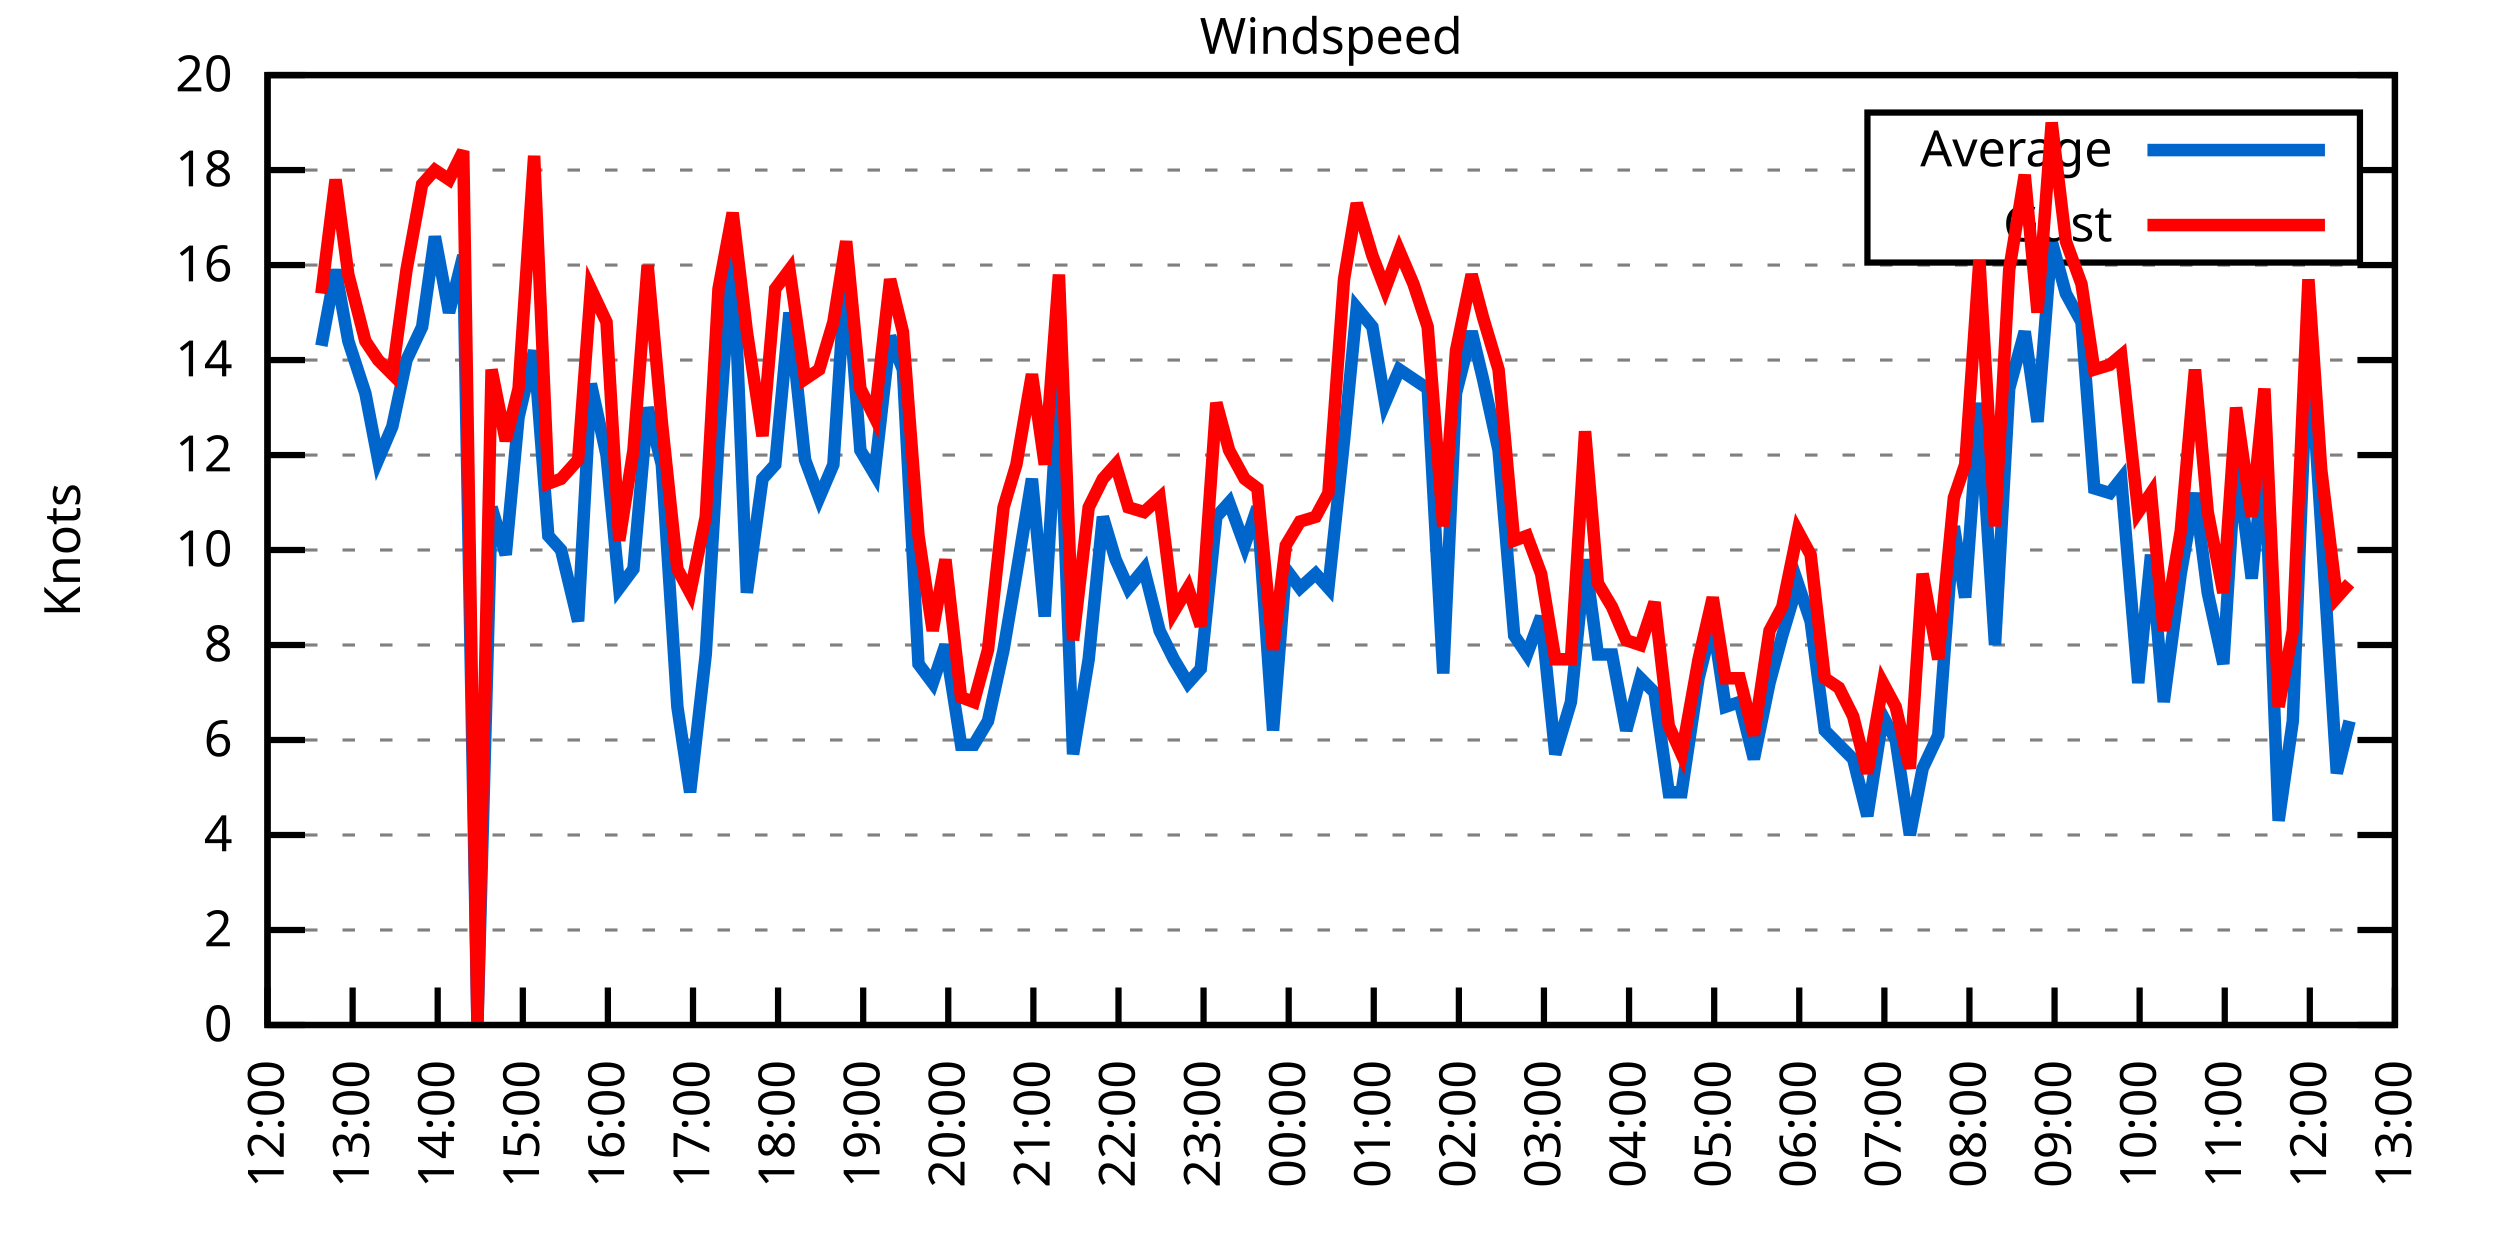
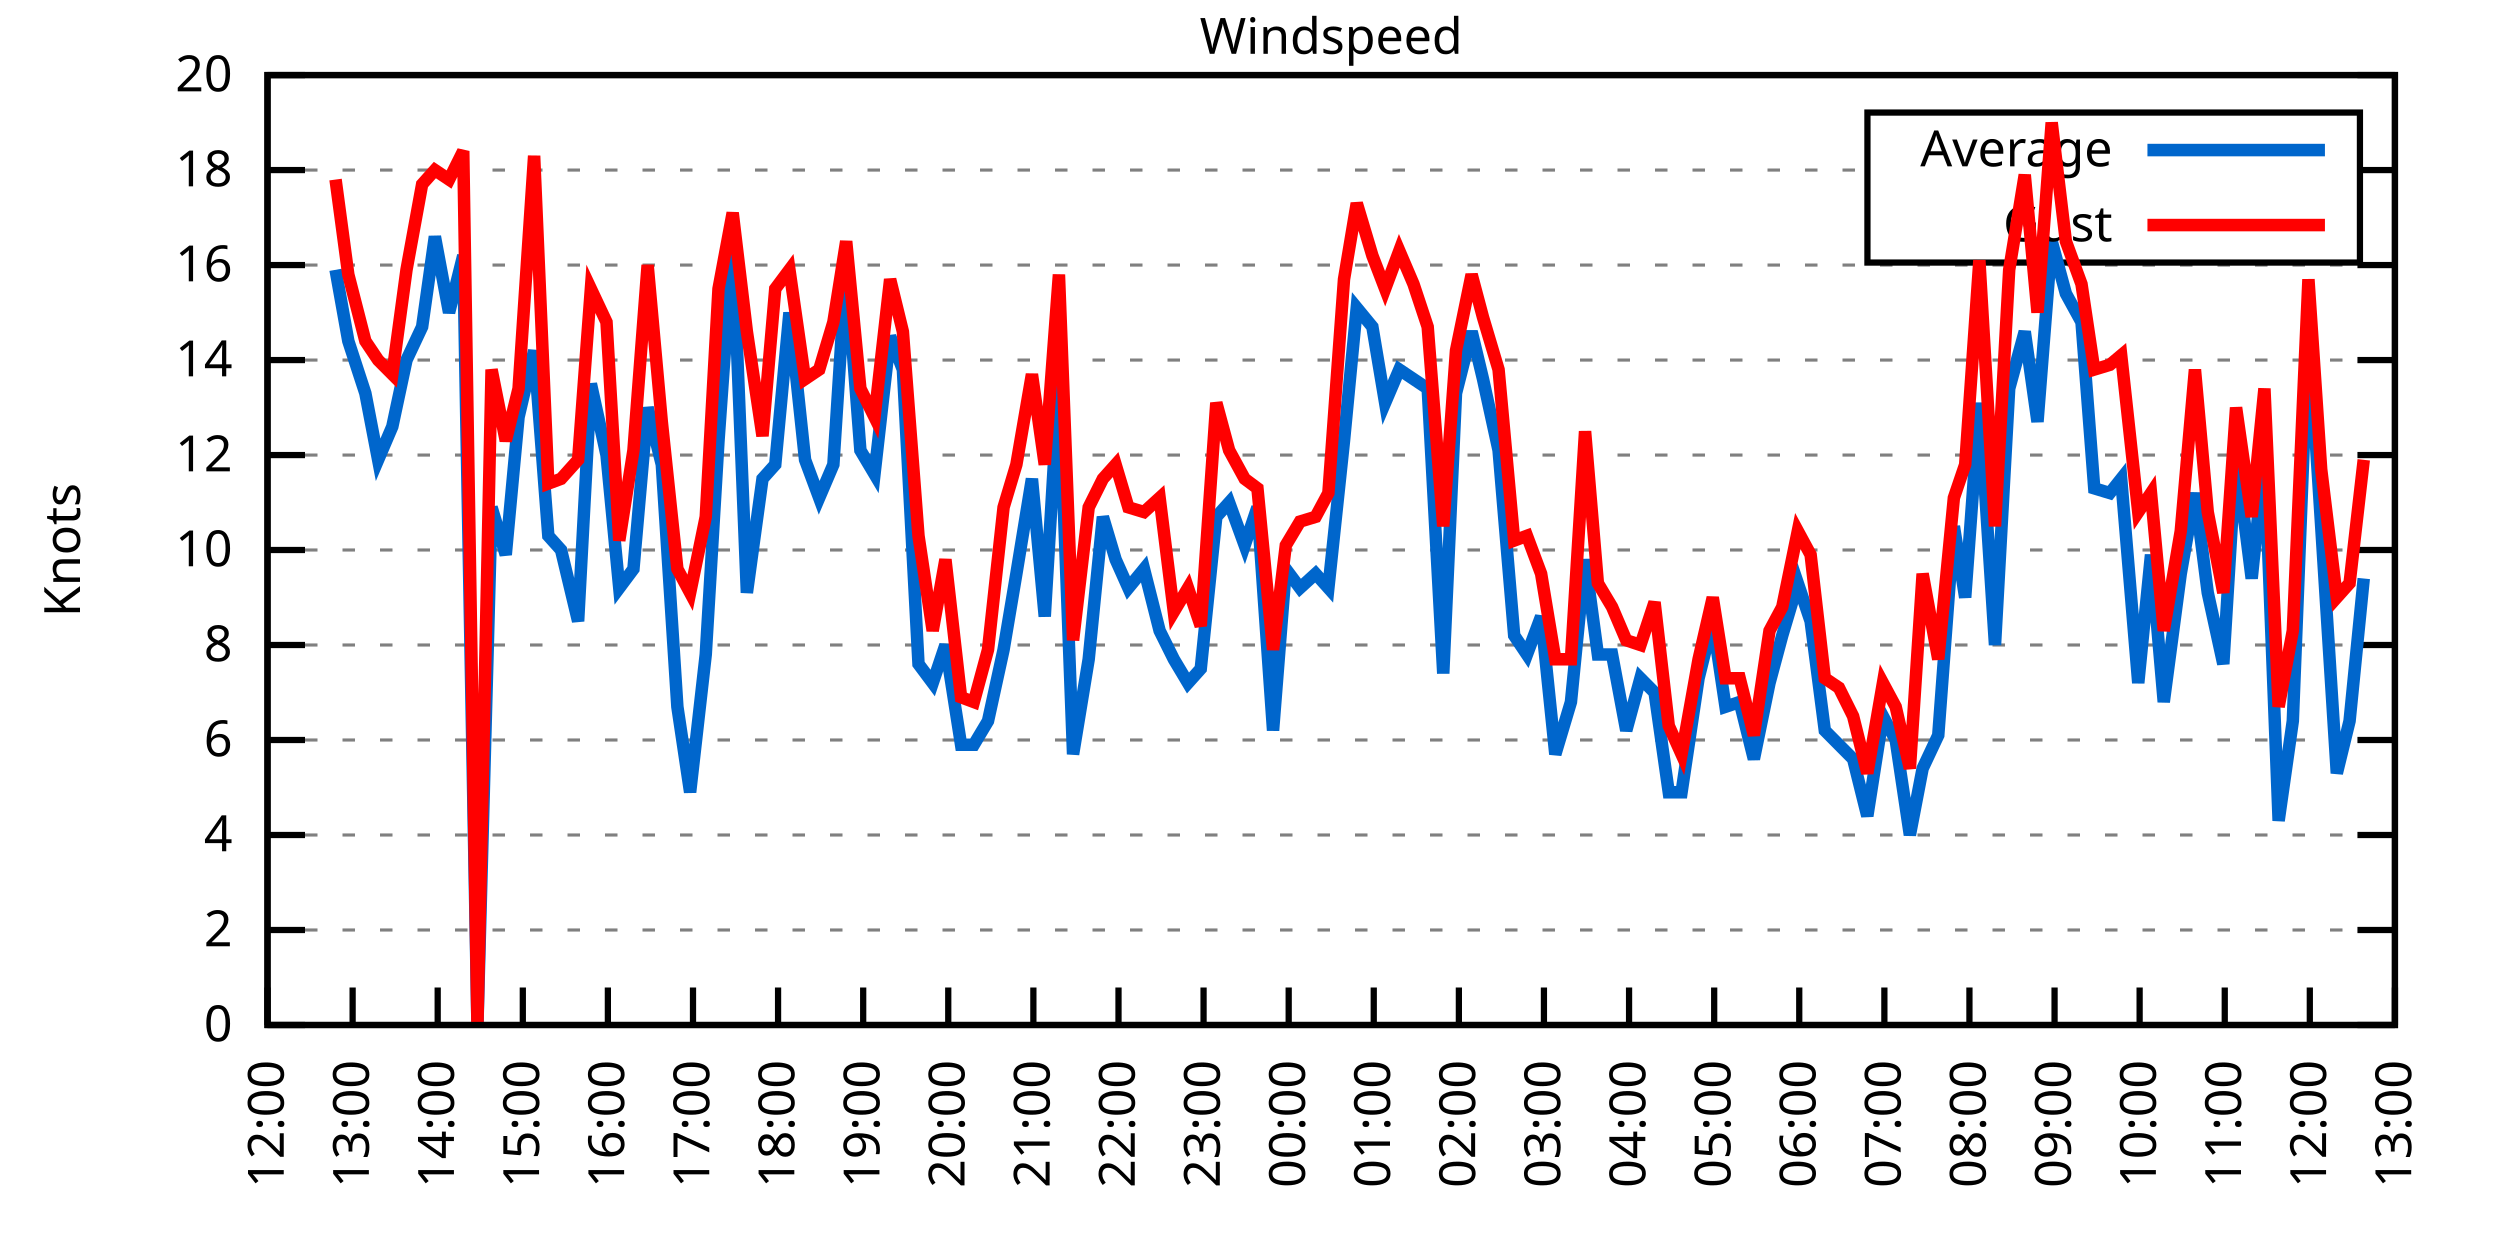
<svg xmlns="http://www.w3.org/2000/svg" xmlns:xlink="http://www.w3.org/1999/xlink" width="400" height="200" viewBox="0 0 400 200">
  <g id="gnuplot_canvas">
    <rect x="0" y="0" width="400" height="200" fill="none" />
    <defs>
      <circle id="gpDot" r="0.5" stroke-width="0.5" stroke="currentColor" />
      <path id="gpPt0" stroke-width="0.333" stroke="currentColor" d="M-1,0 h2 M0,-1 v2" />
      <path id="gpPt1" stroke-width="0.333" stroke="currentColor" d="M-1,-1 L1,1 M1,-1 L-1,1" />
      <path id="gpPt2" stroke-width="0.333" stroke="currentColor" d="M-1,0 L1,0 M0,-1 L0,1 M-1,-1 L1,1 M-1,1 L1,-1" />
      <rect id="gpPt3" stroke-width="0.333" stroke="currentColor" x="-1" y="-1" width="2" height="2" />
      <rect id="gpPt4" stroke-width="0.333" stroke="currentColor" fill="currentColor" x="-1" y="-1" width="2" height="2" />
      <circle id="gpPt5" stroke-width="0.333" stroke="currentColor" cx="0" cy="0" r="1" />
      <use xlink:href="#gpPt5" id="gpPt6" fill="currentColor" stroke="none" />
      <path id="gpPt7" stroke-width="0.333" stroke="currentColor" d="M0,-1.33 L-1.33,0.67 L1.33,0.67 z" />
      <use xlink:href="#gpPt7" id="gpPt8" fill="currentColor" stroke="none" />
      <use xlink:href="#gpPt7" id="gpPt9" stroke="currentColor" transform="rotate(180)" />
      <use xlink:href="#gpPt9" id="gpPt10" fill="currentColor" stroke="none" />
      <use xlink:href="#gpPt3" id="gpPt11" stroke="currentColor" transform="rotate(45)" />
      <use xlink:href="#gpPt11" id="gpPt12" fill="currentColor" stroke="none" />
      <path id="gpPt13" stroke-width="0.333" stroke="currentColor" d="M0,1.330 L1.265,0.411 L0.782,-1.067 L-0.782,-1.076 L-1.265,0.411 z" />
      <use xlink:href="#gpPt13" id="gpPt14" fill="currentColor" stroke="none" />
      <filter id="textbox" filterUnits="objectBoundingBox" x="0" y="0" height="1" width="1">
        <feFlood flood-color="white" flood-opacity="1" result="bgnd" />
        <feComposite in="SourceGraphic" in2="bgnd" operator="atop" />
      </filter>
      <filter id="greybox" filterUnits="objectBoundingBox" x="0" y="0" height="1" width="1">
        <feFlood flood-color="lightgrey" flood-opacity="1" result="grey" />
        <feComposite in="SourceGraphic" in2="grey" operator="atop" />
      </filter>
    </defs>
    <g fill="none" color="white" stroke="currentColor" stroke-width="1.00" stroke-linecap="butt" stroke-linejoin="miter">
</g>
    <g fill="none" color="black" stroke="currentColor" stroke-width="1.00" stroke-linecap="butt" stroke-linejoin="miter">
      <g stroke="none" shape-rendering="crispEdges">
        <polygon fill="rgb(255, 255, 255)" points="42.80,164.00 383.18,164.00 383.18,12.02 42.80,12.02 " />
      </g>
    </g>
    <g fill="none" color="black" stroke="currentColor" stroke-width="1.00" stroke-linecap="butt" stroke-linejoin="miter">
</g>
    <g fill="none" color="black" stroke="black" stroke-width="0.50" stroke-linecap="butt" stroke-linejoin="miter">
</g>
    <g fill="none" color="gray" stroke="currentColor" stroke-width="0.50" stroke-linecap="butt" stroke-linejoin="miter">
      <path stroke="gray" stroke-dasharray="2,4" class="gridline" d="M42.80,164.00 L383.19,164.00  " />
    </g>
    <g fill="none" color="gray" stroke="gray" stroke-width="1.00" stroke-linecap="butt" stroke-linejoin="miter">
</g>
    <g fill="none" color="black" stroke="currentColor" stroke-width="1.00" stroke-linecap="butt" stroke-linejoin="miter">
      <path stroke="black" d="M42.80,164.00 L48.80,164.00 M383.19,164.00 L377.19,164.00  " />
      <g transform="translate(37.20,166.60)" stroke="none" fill="black" font-family="Sans" font-size="8.00" text-anchor="end">
        <text>
          <tspan font-family="Sans"> 0</tspan>
        </text>
      </g>
    </g>
    <g fill="none" color="black" stroke="currentColor" stroke-width="1.00" stroke-linecap="butt" stroke-linejoin="miter">
</g>
    <g fill="none" color="black" stroke="black" stroke-width="0.50" stroke-linecap="butt" stroke-linejoin="miter">
</g>
    <g fill="none" color="gray" stroke="currentColor" stroke-width="0.50" stroke-linecap="butt" stroke-linejoin="miter">
      <path stroke="gray" stroke-dasharray="2,4" class="gridline" d="M42.80,148.80 L383.19,148.80  " />
    </g>
    <g fill="none" color="gray" stroke="gray" stroke-width="1.00" stroke-linecap="butt" stroke-linejoin="miter">
</g>
    <g fill="none" color="black" stroke="currentColor" stroke-width="1.00" stroke-linecap="butt" stroke-linejoin="miter">
      <path stroke="black" d="M42.80,148.80 L48.80,148.80 M383.19,148.80 L377.19,148.80  " />
      <g transform="translate(37.20,151.40)" stroke="none" fill="black" font-family="Sans" font-size="8.00" text-anchor="end">
        <text>
          <tspan font-family="Sans"> 2</tspan>
        </text>
      </g>
    </g>
    <g fill="none" color="black" stroke="currentColor" stroke-width="1.00" stroke-linecap="butt" stroke-linejoin="miter">
</g>
    <g fill="none" color="black" stroke="black" stroke-width="0.50" stroke-linecap="butt" stroke-linejoin="miter">
</g>
    <g fill="none" color="gray" stroke="currentColor" stroke-width="0.50" stroke-linecap="butt" stroke-linejoin="miter">
      <path stroke="gray" stroke-dasharray="2,4" class="gridline" d="M42.80,133.60 L383.19,133.60  " />
    </g>
    <g fill="none" color="gray" stroke="gray" stroke-width="1.00" stroke-linecap="butt" stroke-linejoin="miter">
</g>
    <g fill="none" color="black" stroke="currentColor" stroke-width="1.00" stroke-linecap="butt" stroke-linejoin="miter">
      <path stroke="black" d="M42.80,133.60 L48.80,133.60 M383.19,133.60 L377.19,133.60  " />
      <g transform="translate(37.20,136.20)" stroke="none" fill="black" font-family="Sans" font-size="8.00" text-anchor="end">
        <text>
          <tspan font-family="Sans"> 4</tspan>
        </text>
      </g>
    </g>
    <g fill="none" color="black" stroke="currentColor" stroke-width="1.00" stroke-linecap="butt" stroke-linejoin="miter">
</g>
    <g fill="none" color="black" stroke="black" stroke-width="0.50" stroke-linecap="butt" stroke-linejoin="miter">
</g>
    <g fill="none" color="gray" stroke="currentColor" stroke-width="0.50" stroke-linecap="butt" stroke-linejoin="miter">
      <path stroke="gray" stroke-dasharray="2,4" class="gridline" d="M42.80,118.40 L383.19,118.40  " />
    </g>
    <g fill="none" color="gray" stroke="gray" stroke-width="1.00" stroke-linecap="butt" stroke-linejoin="miter">
</g>
    <g fill="none" color="black" stroke="currentColor" stroke-width="1.00" stroke-linecap="butt" stroke-linejoin="miter">
      <path stroke="black" d="M42.80,118.40 L48.80,118.40 M383.19,118.40 L377.19,118.40  " />
      <g transform="translate(37.20,121.00)" stroke="none" fill="black" font-family="Sans" font-size="8.00" text-anchor="end">
        <text>
          <tspan font-family="Sans"> 6</tspan>
        </text>
      </g>
    </g>
    <g fill="none" color="black" stroke="currentColor" stroke-width="1.00" stroke-linecap="butt" stroke-linejoin="miter">
</g>
    <g fill="none" color="black" stroke="black" stroke-width="0.50" stroke-linecap="butt" stroke-linejoin="miter">
</g>
    <g fill="none" color="gray" stroke="currentColor" stroke-width="0.50" stroke-linecap="butt" stroke-linejoin="miter">
      <path stroke="gray" stroke-dasharray="2,4" class="gridline" d="M42.80,103.20 L383.19,103.20  " />
    </g>
    <g fill="none" color="gray" stroke="gray" stroke-width="1.00" stroke-linecap="butt" stroke-linejoin="miter">
</g>
    <g fill="none" color="black" stroke="currentColor" stroke-width="1.00" stroke-linecap="butt" stroke-linejoin="miter">
      <path stroke="black" d="M42.80,103.20 L48.80,103.20 M383.19,103.20 L377.19,103.20  " />
      <g transform="translate(37.20,105.80)" stroke="none" fill="black" font-family="Sans" font-size="8.00" text-anchor="end">
        <text>
          <tspan font-family="Sans"> 8</tspan>
        </text>
      </g>
    </g>
    <g fill="none" color="black" stroke="currentColor" stroke-width="1.00" stroke-linecap="butt" stroke-linejoin="miter">
</g>
    <g fill="none" color="black" stroke="black" stroke-width="0.50" stroke-linecap="butt" stroke-linejoin="miter">
</g>
    <g fill="none" color="gray" stroke="currentColor" stroke-width="0.50" stroke-linecap="butt" stroke-linejoin="miter">
      <path stroke="gray" stroke-dasharray="2,4" class="gridline" d="M42.80,88.00 L383.19,88.00  " />
    </g>
    <g fill="none" color="gray" stroke="gray" stroke-width="1.00" stroke-linecap="butt" stroke-linejoin="miter">
</g>
    <g fill="none" color="black" stroke="currentColor" stroke-width="1.00" stroke-linecap="butt" stroke-linejoin="miter">
      <path stroke="black" d="M42.80,88.00 L48.80,88.00 M383.19,88.00 L377.19,88.00  " />
      <g transform="translate(37.20,90.60)" stroke="none" fill="black" font-family="Sans" font-size="8.00" text-anchor="end">
        <text>
          <tspan font-family="Sans"> 10</tspan>
        </text>
      </g>
    </g>
    <g fill="none" color="black" stroke="currentColor" stroke-width="1.00" stroke-linecap="butt" stroke-linejoin="miter">
</g>
    <g fill="none" color="black" stroke="black" stroke-width="0.50" stroke-linecap="butt" stroke-linejoin="miter">
</g>
    <g fill="none" color="gray" stroke="currentColor" stroke-width="0.50" stroke-linecap="butt" stroke-linejoin="miter">
      <path stroke="gray" stroke-dasharray="2,4" class="gridline" d="M42.80,72.81 L383.19,72.81  " />
    </g>
    <g fill="none" color="gray" stroke="gray" stroke-width="1.00" stroke-linecap="butt" stroke-linejoin="miter">
</g>
    <g fill="none" color="black" stroke="currentColor" stroke-width="1.00" stroke-linecap="butt" stroke-linejoin="miter">
      <path stroke="black" d="M42.80,72.81 L48.80,72.81 M383.19,72.81 L377.19,72.81  " />
      <g transform="translate(37.20,75.41)" stroke="none" fill="black" font-family="Sans" font-size="8.00" text-anchor="end">
        <text>
          <tspan font-family="Sans"> 12</tspan>
        </text>
      </g>
    </g>
    <g fill="none" color="black" stroke="currentColor" stroke-width="1.00" stroke-linecap="butt" stroke-linejoin="miter">
</g>
    <g fill="none" color="black" stroke="black" stroke-width="0.50" stroke-linecap="butt" stroke-linejoin="miter">
</g>
    <g fill="none" color="gray" stroke="currentColor" stroke-width="0.50" stroke-linecap="butt" stroke-linejoin="miter">
      <path stroke="gray" stroke-dasharray="2,4" class="gridline" d="M42.80,57.61 L383.19,57.61  " />
    </g>
    <g fill="none" color="gray" stroke="gray" stroke-width="1.00" stroke-linecap="butt" stroke-linejoin="miter">
</g>
    <g fill="none" color="black" stroke="currentColor" stroke-width="1.00" stroke-linecap="butt" stroke-linejoin="miter">
      <path stroke="black" d="M42.80,57.61 L48.80,57.61 M383.19,57.61 L377.19,57.61  " />
      <g transform="translate(37.20,60.21)" stroke="none" fill="black" font-family="Sans" font-size="8.00" text-anchor="end">
        <text>
          <tspan font-family="Sans"> 14</tspan>
        </text>
      </g>
    </g>
    <g fill="none" color="black" stroke="currentColor" stroke-width="1.00" stroke-linecap="butt" stroke-linejoin="miter">
</g>
    <g fill="none" color="black" stroke="black" stroke-width="0.50" stroke-linecap="butt" stroke-linejoin="miter">
</g>
    <g fill="none" color="gray" stroke="currentColor" stroke-width="0.50" stroke-linecap="butt" stroke-linejoin="miter">
      <path stroke="gray" stroke-dasharray="2,4" class="gridline" d="M42.80,42.41 L383.19,42.41  " />
    </g>
    <g fill="none" color="gray" stroke="gray" stroke-width="1.00" stroke-linecap="butt" stroke-linejoin="miter">
</g>
    <g fill="none" color="black" stroke="currentColor" stroke-width="1.00" stroke-linecap="butt" stroke-linejoin="miter">
      <path stroke="black" d="M42.80,42.41 L48.80,42.41 M383.19,42.41 L377.19,42.41  " />
      <g transform="translate(37.20,45.01)" stroke="none" fill="black" font-family="Sans" font-size="8.00" text-anchor="end">
        <text>
          <tspan font-family="Sans"> 16</tspan>
        </text>
      </g>
    </g>
    <g fill="none" color="black" stroke="currentColor" stroke-width="1.00" stroke-linecap="butt" stroke-linejoin="miter">
</g>
    <g fill="none" color="black" stroke="black" stroke-width="0.50" stroke-linecap="butt" stroke-linejoin="miter">
</g>
    <g fill="none" color="gray" stroke="currentColor" stroke-width="0.50" stroke-linecap="butt" stroke-linejoin="miter">
      <path stroke="gray" stroke-dasharray="2,4" class="gridline" d="M42.80,27.21 L298.79,27.21 M377.59,27.21 L383.19,27.21  " />
    </g>
    <g fill="none" color="gray" stroke="gray" stroke-width="1.00" stroke-linecap="butt" stroke-linejoin="miter">
</g>
    <g fill="none" color="black" stroke="currentColor" stroke-width="1.00" stroke-linecap="butt" stroke-linejoin="miter">
      <path stroke="black" d="M42.80,27.21 L48.80,27.21 M383.19,27.21 L377.19,27.21  " />
      <g transform="translate(37.20,29.81)" stroke="none" fill="black" font-family="Sans" font-size="8.00" text-anchor="end">
        <text>
          <tspan font-family="Sans"> 18</tspan>
        </text>
      </g>
    </g>
    <g fill="none" color="black" stroke="currentColor" stroke-width="1.00" stroke-linecap="butt" stroke-linejoin="miter">
</g>
    <g fill="none" color="black" stroke="black" stroke-width="0.50" stroke-linecap="butt" stroke-linejoin="miter">
</g>
    <g fill="none" color="gray" stroke="currentColor" stroke-width="0.50" stroke-linecap="butt" stroke-linejoin="miter">
      <path stroke="gray" stroke-dasharray="2,4" class="gridline" d="M42.80,12.01 L383.19,12.01  " />
    </g>
    <g fill="none" color="gray" stroke="gray" stroke-width="1.00" stroke-linecap="butt" stroke-linejoin="miter">
</g>
    <g fill="none" color="black" stroke="currentColor" stroke-width="1.00" stroke-linecap="butt" stroke-linejoin="miter">
      <path stroke="black" d="M42.80,12.01 L48.80,12.01 M383.19,12.01 L377.19,12.01  " />
      <g transform="translate(37.20,14.61)" stroke="none" fill="black" font-family="Sans" font-size="8.00" text-anchor="end">
        <text>
          <tspan font-family="Sans"> 20</tspan>
        </text>
      </g>
    </g>
    <g fill="none" color="black" stroke="currentColor" stroke-width="1.00" stroke-linecap="butt" stroke-linejoin="miter">
      <path stroke="black" d="M42.80,164.00 L42.80,158.00  " />
      <g transform="translate(45.40,169.60) rotate(270.00)" stroke="none" fill="black" font-family="Sans" font-size="8.00" text-anchor="end">
        <text>
          <tspan font-family="Sans">12:00</tspan>
        </text>
      </g>
    </g>
    <g fill="none" color="black" stroke="currentColor" stroke-width="1.00" stroke-linecap="butt" stroke-linejoin="miter">
      <path stroke="black" d="M56.42,164.00 L56.42,158.00  " />
      <g transform="translate(59.02,169.60) rotate(270.00)" stroke="none" fill="black" font-family="Sans" font-size="8.00" text-anchor="end">
        <text>
          <tspan font-family="Sans">13:00</tspan>
        </text>
      </g>
    </g>
    <g fill="none" color="black" stroke="currentColor" stroke-width="1.00" stroke-linecap="butt" stroke-linejoin="miter">
      <path stroke="black" d="M70.03,164.00 L70.03,158.00  " />
      <g transform="translate(72.63,169.60) rotate(270.00)" stroke="none" fill="black" font-family="Sans" font-size="8.00" text-anchor="end">
        <text>
          <tspan font-family="Sans">14:00</tspan>
        </text>
      </g>
    </g>
    <g fill="none" color="black" stroke="currentColor" stroke-width="1.00" stroke-linecap="butt" stroke-linejoin="miter">
      <path stroke="black" d="M83.65,164.00 L83.65,158.00  " />
      <g transform="translate(86.25,169.60) rotate(270.00)" stroke="none" fill="black" font-family="Sans" font-size="8.00" text-anchor="end">
        <text>
          <tspan font-family="Sans">15:00</tspan>
        </text>
      </g>
    </g>
    <g fill="none" color="black" stroke="currentColor" stroke-width="1.00" stroke-linecap="butt" stroke-linejoin="miter">
      <path stroke="black" d="M97.26,164.00 L97.26,158.00  " />
      <g transform="translate(99.86,169.60) rotate(270.00)" stroke="none" fill="black" font-family="Sans" font-size="8.00" text-anchor="end">
        <text>
          <tspan font-family="Sans">16:00</tspan>
        </text>
      </g>
    </g>
    <g fill="none" color="black" stroke="currentColor" stroke-width="1.00" stroke-linecap="butt" stroke-linejoin="miter">
      <path stroke="black" d="M110.88,164.00 L110.88,158.00  " />
      <g transform="translate(113.48,169.60) rotate(270.00)" stroke="none" fill="black" font-family="Sans" font-size="8.00" text-anchor="end">
        <text>
          <tspan font-family="Sans">17:00</tspan>
        </text>
      </g>
    </g>
    <g fill="none" color="black" stroke="currentColor" stroke-width="1.00" stroke-linecap="butt" stroke-linejoin="miter">
      <path stroke="black" d="M124.49,164.00 L124.49,158.00  " />
      <g transform="translate(127.09,169.60) rotate(270.00)" stroke="none" fill="black" font-family="Sans" font-size="8.00" text-anchor="end">
        <text>
          <tspan font-family="Sans">18:00</tspan>
        </text>
      </g>
    </g>
    <g fill="none" color="black" stroke="currentColor" stroke-width="1.00" stroke-linecap="butt" stroke-linejoin="miter">
      <path stroke="black" d="M138.11,164.00 L138.11,158.00  " />
      <g transform="translate(140.71,169.60) rotate(270.00)" stroke="none" fill="black" font-family="Sans" font-size="8.00" text-anchor="end">
        <text>
          <tspan font-family="Sans">19:00</tspan>
        </text>
      </g>
    </g>
    <g fill="none" color="black" stroke="currentColor" stroke-width="1.00" stroke-linecap="butt" stroke-linejoin="miter">
      <path stroke="black" d="M151.72,164.00 L151.72,158.00  " />
      <g transform="translate(154.32,169.60) rotate(270.00)" stroke="none" fill="black" font-family="Sans" font-size="8.00" text-anchor="end">
        <text>
          <tspan font-family="Sans">20:00</tspan>
        </text>
      </g>
    </g>
    <g fill="none" color="black" stroke="currentColor" stroke-width="1.00" stroke-linecap="butt" stroke-linejoin="miter">
      <path stroke="black" d="M165.34,164.00 L165.34,158.00  " />
      <g transform="translate(167.94,169.60) rotate(270.00)" stroke="none" fill="black" font-family="Sans" font-size="8.00" text-anchor="end">
        <text>
          <tspan font-family="Sans">21:00</tspan>
        </text>
      </g>
    </g>
    <g fill="none" color="black" stroke="currentColor" stroke-width="1.00" stroke-linecap="butt" stroke-linejoin="miter">
      <path stroke="black" d="M178.96,164.00 L178.96,158.00  " />
      <g transform="translate(181.56,169.60) rotate(270.00)" stroke="none" fill="black" font-family="Sans" font-size="8.00" text-anchor="end">
        <text>
          <tspan font-family="Sans">22:00</tspan>
        </text>
      </g>
    </g>
    <g fill="none" color="black" stroke="currentColor" stroke-width="1.00" stroke-linecap="butt" stroke-linejoin="miter">
      <path stroke="black" d="M192.57,164.00 L192.57,158.00  " />
      <g transform="translate(195.17,169.60) rotate(270.00)" stroke="none" fill="black" font-family="Sans" font-size="8.00" text-anchor="end">
        <text>
          <tspan font-family="Sans">23:00</tspan>
        </text>
      </g>
    </g>
    <g fill="none" color="black" stroke="currentColor" stroke-width="1.00" stroke-linecap="butt" stroke-linejoin="miter">
      <path stroke="black" d="M206.19,164.00 L206.19,158.00  " />
      <g transform="translate(208.79,169.60) rotate(270.00)" stroke="none" fill="black" font-family="Sans" font-size="8.00" text-anchor="end">
        <text>
          <tspan font-family="Sans">00:00</tspan>
        </text>
      </g>
    </g>
    <g fill="none" color="black" stroke="currentColor" stroke-width="1.00" stroke-linecap="butt" stroke-linejoin="miter">
      <path stroke="black" d="M219.80,164.00 L219.80,158.00  " />
      <g transform="translate(222.40,169.60) rotate(270.00)" stroke="none" fill="black" font-family="Sans" font-size="8.00" text-anchor="end">
        <text>
          <tspan font-family="Sans">01:00</tspan>
        </text>
      </g>
    </g>
    <g fill="none" color="black" stroke="currentColor" stroke-width="1.00" stroke-linecap="butt" stroke-linejoin="miter">
      <path stroke="black" d="M233.42,164.00 L233.42,158.00  " />
      <g transform="translate(236.02,169.60) rotate(270.00)" stroke="none" fill="black" font-family="Sans" font-size="8.00" text-anchor="end">
        <text>
          <tspan font-family="Sans">02:00</tspan>
        </text>
      </g>
    </g>
    <g fill="none" color="black" stroke="currentColor" stroke-width="1.00" stroke-linecap="butt" stroke-linejoin="miter">
      <path stroke="black" d="M247.03,164.00 L247.03,158.00  " />
      <g transform="translate(249.63,169.60) rotate(270.00)" stroke="none" fill="black" font-family="Sans" font-size="8.00" text-anchor="end">
        <text>
          <tspan font-family="Sans">03:00</tspan>
        </text>
      </g>
    </g>
    <g fill="none" color="black" stroke="currentColor" stroke-width="1.00" stroke-linecap="butt" stroke-linejoin="miter">
      <path stroke="black" d="M260.65,164.00 L260.65,158.00  " />
      <g transform="translate(263.25,169.60) rotate(270.00)" stroke="none" fill="black" font-family="Sans" font-size="8.00" text-anchor="end">
        <text>
          <tspan font-family="Sans">04:00</tspan>
        </text>
      </g>
    </g>
    <g fill="none" color="black" stroke="currentColor" stroke-width="1.00" stroke-linecap="butt" stroke-linejoin="miter">
      <path stroke="black" d="M274.27,164.00 L274.27,158.00  " />
      <g transform="translate(276.87,169.60) rotate(270.00)" stroke="none" fill="black" font-family="Sans" font-size="8.00" text-anchor="end">
        <text>
          <tspan font-family="Sans">05:00</tspan>
        </text>
      </g>
    </g>
    <g fill="none" color="black" stroke="currentColor" stroke-width="1.00" stroke-linecap="butt" stroke-linejoin="miter">
      <path stroke="black" d="M287.88,164.00 L287.88,158.00  " />
      <g transform="translate(290.48,169.60) rotate(270.00)" stroke="none" fill="black" font-family="Sans" font-size="8.00" text-anchor="end">
        <text>
          <tspan font-family="Sans">06:00</tspan>
        </text>
      </g>
    </g>
    <g fill="none" color="black" stroke="currentColor" stroke-width="1.00" stroke-linecap="butt" stroke-linejoin="miter">
      <path stroke="black" d="M301.50,164.00 L301.50,158.00  " />
      <g transform="translate(304.10,169.60) rotate(270.00)" stroke="none" fill="black" font-family="Sans" font-size="8.00" text-anchor="end">
        <text>
          <tspan font-family="Sans">07:00</tspan>
        </text>
      </g>
    </g>
    <g fill="none" color="black" stroke="currentColor" stroke-width="1.00" stroke-linecap="butt" stroke-linejoin="miter">
      <path stroke="black" d="M315.11,164.00 L315.11,158.00  " />
      <g transform="translate(317.71,169.60) rotate(270.00)" stroke="none" fill="black" font-family="Sans" font-size="8.00" text-anchor="end">
        <text>
          <tspan font-family="Sans">08:00</tspan>
        </text>
      </g>
    </g>
    <g fill="none" color="black" stroke="currentColor" stroke-width="1.00" stroke-linecap="butt" stroke-linejoin="miter">
      <path stroke="black" d="M328.73,164.00 L328.73,158.00  " />
      <g transform="translate(331.33,169.60) rotate(270.00)" stroke="none" fill="black" font-family="Sans" font-size="8.00" text-anchor="end">
        <text>
          <tspan font-family="Sans">09:00</tspan>
        </text>
      </g>
    </g>
    <g fill="none" color="black" stroke="currentColor" stroke-width="1.00" stroke-linecap="butt" stroke-linejoin="miter">
      <path stroke="black" d="M342.34,164.00 L342.34,158.00  " />
      <g transform="translate(344.94,169.60) rotate(270.00)" stroke="none" fill="black" font-family="Sans" font-size="8.00" text-anchor="end">
        <text>
          <tspan font-family="Sans">10:00</tspan>
        </text>
      </g>
    </g>
    <g fill="none" color="black" stroke="currentColor" stroke-width="1.00" stroke-linecap="butt" stroke-linejoin="miter">
      <path stroke="black" d="M355.96,164.00 L355.96,158.00  " />
      <g transform="translate(358.56,169.60) rotate(270.00)" stroke="none" fill="black" font-family="Sans" font-size="8.00" text-anchor="end">
        <text>
          <tspan font-family="Sans">11:00</tspan>
        </text>
      </g>
    </g>
    <g fill="none" color="black" stroke="currentColor" stroke-width="1.00" stroke-linecap="butt" stroke-linejoin="miter">
      <path stroke="black" d="M369.57,164.00 L369.57,158.00  " />
      <g transform="translate(372.17,169.60) rotate(270.00)" stroke="none" fill="black" font-family="Sans" font-size="8.00" text-anchor="end">
        <text>
          <tspan font-family="Sans">12:00</tspan>
        </text>
      </g>
    </g>
    <g fill="none" color="black" stroke="currentColor" stroke-width="1.00" stroke-linecap="butt" stroke-linejoin="miter">
      <path stroke="black" d="M383.19,164.00 L383.19,158.00  " />
      <g transform="translate(385.79,169.60) rotate(270.00)" stroke="none" fill="black" font-family="Sans" font-size="8.00" text-anchor="end">
        <text>
          <tspan font-family="Sans">13:00</tspan>
        </text>
      </g>
    </g>
    <g fill="none" color="black" stroke="currentColor" stroke-width="1.00" stroke-linecap="butt" stroke-linejoin="miter">
</g>
    <g fill="none" color="black" stroke="currentColor" stroke-width="1.00" stroke-linecap="butt" stroke-linejoin="miter">
      <path stroke="black" d="M42.80,12.01 L42.80,164.00 L383.19,164.00 L383.19,12.01 L42.80,12.01 Z  " />
    </g>
    <g fill="none" color="black" stroke="currentColor" stroke-width="1.00" stroke-linecap="butt" stroke-linejoin="miter">
</g>
    <g fill="none" color="black" stroke="currentColor" stroke-width="1.00" stroke-linecap="butt" stroke-linejoin="miter">
      <path stroke="black" d="M298.79,42.01 L298.79,18.01 L377.59,18.01 L377.59,42.01 L298.79,42.01 Z  " />
    </g>
    <g id="Windspeed_plot_1">
      <g fill="none" color="white" stroke="black" stroke-width="2.00" stroke-linecap="butt" stroke-linejoin="miter">
</g>
      <g fill="none" color="black" stroke="currentColor" stroke-width="2.00" stroke-linecap="butt" stroke-linejoin="miter">
        <g transform="translate(337.99,26.61)" stroke="none" fill="black" font-family="Sans" font-size="8.00" text-anchor="end">
          <text>
            <tspan font-family="Sans">Average</tspan>
          </text>
        </g>
      </g>
      <g fill="none" color="black" stroke="currentColor" stroke-width="2.00" stroke-linecap="butt" stroke-linejoin="miter">
-         <path stroke="rgb(  0, 102, 204)" d="M343.59,24.01 L371.99,24.01 M51.42,55.33 L53.69,43.17 L55.73,54.57 L58.46,62.93 L60.50,73.57 L62.77,68.25   L65.04,57.61 L67.54,52.29 L69.58,37.85 L71.85,50.01 L74.12,40.89 L76.39,164.00 L78.65,81.17 L80.92,88.76   L82.97,66.73 L85.46,56.09 L87.73,85.73 L89.77,88.00 L92.50,99.40 L94.54,61.41 L97.04,72.81 L99.08,94.08   L101.35,91.04 L103.62,65.21 L105.89,74.33 L108.38,113.08 L110.42,126.76 L112.92,104.72 L114.96,70.53 L117.23,38.61   L119.50,94.84 L122.00,76.61 L124.04,74.33 L126.31,50.01 L128.81,73.57 L131.07,79.65 L133.34,74.33 L135.39,42.41   L137.66,72.05 L139.92,75.85 L142.42,53.81 L144.46,59.13 L146.96,106.24 L149.23,109.28 L151.27,103.20 L153.77,119.16   L155.81,119.16 L158.08,115.36 L160.57,103.96 L162.62,91.80 L165.11,76.61 L167.16,98.64 L169.43,60.65 L171.69,120.68   L174.19,105.48 L176.46,82.69 L178.50,89.52 L180.54,94.08 L183.04,91.04 L185.54,100.92 L187.81,105.48 L190.08,109.28   L192.12,107.00 L194.61,82.69 L196.66,80.41 L199.15,87.25 L201.19,81.17 L203.69,116.88 L205.73,91.04 L208.00,94.08   L210.50,91.80 L212.54,94.08 L215.04,70.53 L217.08,49.25 L219.58,52.29 L221.62,64.45 L223.89,59.13 L226.16,60.65   L228.43,62.17 L230.92,107.76 L232.96,62.93 L235.46,53.05 L237.28,60.65 L239.77,72.05 L242.27,101.68 L244.31,104.72   L246.58,98.64 L248.85,120.68 L251.35,112.32 L253.61,89.52 L255.66,104.72 L257.93,104.72 L260.20,116.88 L262.47,108.52   L264.73,110.80 L267.00,126.76 L269.05,126.76 L271.77,108.52 L274.04,99.40 L276.08,113.08 L278.35,112.32 L280.62,121.44   L283.12,109.28 L285.16,101.68 L287.65,93.32 L289.70,99.40 L291.97,116.88 L294.23,119.16 L296.50,121.44 L298.77,130.56   L301.27,114.60 L303.31,118.40 L305.58,133.60 L307.62,122.96 L310.12,117.64 L312.62,84.21 L314.43,95.60 L316.70,64.45   L319.20,103.20 L321.47,62.17 L323.96,53.05 L326.00,67.49 L328.27,38.61 L330.54,46.97 L333.04,51.53 L335.08,78.13   L337.58,78.89 L339.39,76.61 L342.12,109.28 L344.16,88.76 L346.20,112.32 L348.92,91.80 L351.19,78.89 L353.24,94.84   L355.73,106.24 L357.77,72.81 L360.27,92.56 L362.31,72.81 L364.58,131.32 L366.85,115.36 L369.35,52.29 L371.39,84.21   L373.89,123.72 L375.93,115.36  " />
+         <path stroke="rgb(  0, 102, 204)" d="M343.59,24.01 L371.99,24.01 M53.69,43.17 L55.73,54.57 L58.46,62.93 L60.50,73.57 L62.77,68.25 L65.04,57.61   L67.54,52.29 L69.58,37.85 L71.85,50.01 L74.12,40.89 L76.39,164.00 L78.65,81.17 L80.92,88.76 L82.97,66.73   L85.46,56.09 L87.73,85.73 L89.77,88.00 L92.50,99.40 L94.54,61.41 L97.04,72.81 L99.08,94.08 L101.35,91.04   L103.62,65.21 L105.89,74.33 L108.38,113.08 L110.42,126.76 L112.92,104.72 L114.96,70.53 L117.23,38.61 L119.50,94.84   L122.00,76.61 L124.04,74.33 L126.31,50.01 L128.81,73.57 L131.07,79.65 L133.34,74.33 L135.39,42.41 L137.66,72.05   L139.92,75.85 L142.42,53.81 L144.46,59.13 L146.96,106.24 L149.23,109.28 L151.27,103.20 L153.77,119.16 L155.81,119.16   L158.08,115.36 L160.57,103.96 L162.62,91.80 L165.11,76.61 L167.16,98.64 L169.43,60.65 L171.69,120.68 L174.19,105.48   L176.46,82.69 L178.50,89.52 L180.54,94.08 L183.04,91.04 L185.54,100.92 L187.81,105.48 L190.08,109.28 L192.12,107.00   L194.61,82.69 L196.66,80.41 L199.15,87.25 L201.19,81.17 L203.69,116.88 L205.73,91.04 L208.00,94.08 L210.50,91.80   L212.54,94.08 L215.04,70.53 L217.08,49.25 L219.58,52.29 L221.62,64.45 L223.89,59.13 L226.16,60.65 L228.43,62.17   L230.92,107.76 L232.96,62.93 L235.46,53.05 L237.28,60.65 L239.77,72.05 L242.27,101.68 L244.31,104.72 L246.58,98.64   L248.85,120.68 L251.35,112.32 L253.61,89.52 L255.66,104.72 L257.93,104.72 L260.20,116.88 L262.47,108.52 L264.73,110.80   L267.00,126.76 L269.05,126.76 L271.77,108.52 L274.04,99.40 L276.08,113.08 L278.35,112.32 L280.62,121.44 L283.12,109.28   L285.16,101.68 L287.65,93.32 L289.70,99.40 L291.97,116.88 L294.23,119.16 L296.50,121.44 L298.77,130.56 L301.27,114.60   L303.31,118.40 L305.58,133.60 L307.62,122.96 L310.12,117.64 L312.62,84.21 L314.43,95.60 L316.70,64.45 L319.20,103.20   L321.47,62.17 L323.96,53.05 L326.00,67.49 L328.27,38.61 L330.54,46.97 L333.04,51.53 L335.08,78.13 L337.58,78.89   L339.39,76.61 L342.12,109.28 L344.16,88.76 L346.20,112.32 L348.92,91.80 L351.19,78.89 L353.24,94.84 L355.73,106.24   L357.77,72.81 L360.27,92.56 L362.31,72.81 L364.58,131.32 L366.85,115.36 L369.35,52.29 L371.39,84.21 L373.89,123.72   L375.93,115.36 L378.20,92.56  " />
      </g>
    </g>
    <g id="Windspeed_plot_2">
      <g fill="none" color="black" stroke="currentColor" stroke-width="2.00" stroke-linecap="butt" stroke-linejoin="miter">
        <g transform="translate(337.99,38.61)" stroke="none" fill="black" font-family="Sans" font-size="8.00" text-anchor="end">
          <text>
            <tspan font-family="Sans">Gust</tspan>
          </text>
        </g>
      </g>
      <g fill="none" color="black" stroke="currentColor" stroke-width="2.00" stroke-linecap="butt" stroke-linejoin="miter">
-         <path stroke="rgb(255,   0,   0)" d="M343.59,36.01 L371.99,36.01 M51.42,46.97 L53.69,28.73 L55.73,43.93 L58.46,54.57 L60.50,57.61 L62.77,59.89   L65.04,43.17 L67.54,29.49 L69.58,27.21 L71.85,28.73 L74.12,24.17 L76.39,164.00 L78.65,59.13 L80.92,70.53   L82.97,62.17 L85.46,24.93 L87.73,77.37 L89.77,76.61 L92.50,73.57 L94.54,46.21 L97.04,51.53 L99.08,86.49   L101.35,72.05 L103.62,42.41 L105.89,67.49 L108.38,91.04 L110.42,94.84 L112.92,82.69 L114.96,46.21 L117.23,34.05   L119.50,53.05 L122.00,69.77 L124.04,46.21 L126.31,43.17 L128.81,60.65 L131.07,59.13 L133.34,51.53 L135.39,38.61   L137.66,62.17 L139.92,66.73 L142.42,44.69 L144.46,53.05 L146.96,85.73 L149.23,100.92 L151.27,89.52 L153.77,111.56   L155.81,112.32 L158.08,103.96 L160.57,81.17 L162.62,74.33 L165.11,59.89 L167.16,74.33 L169.43,43.93 L171.69,102.44   L174.19,81.17 L176.46,76.61 L178.50,74.33 L180.54,81.17 L183.04,81.93 L185.54,79.65 L187.81,97.88 L190.08,94.08   L192.12,100.16 L194.61,64.45 L196.66,72.05 L199.15,76.61 L201.19,78.13 L203.69,103.96 L205.73,87.25 L208.00,83.45   L210.50,82.69 L212.54,78.89 L215.04,44.69 L217.08,32.53 L219.58,40.89 L221.62,46.21 L223.89,40.13 L226.16,45.45   L228.43,52.29 L230.92,84.21 L232.96,56.09 L235.46,43.93 L237.28,50.77 L239.77,59.13 L242.27,86.49 L244.31,85.73   L246.58,91.80 L248.85,105.48 L251.35,105.48 L253.61,69.01 L255.66,93.32 L257.93,97.12 L260.20,102.44 L262.47,103.20   L264.73,96.36 L267.00,116.12 L269.05,120.68 L271.77,105.48 L274.04,95.60 L276.08,108.52 L278.35,108.52 L280.62,117.64   L283.12,100.92 L285.16,97.12 L287.65,84.97 L289.70,88.76 L291.97,108.52 L294.23,110.04 L296.50,114.60 L298.77,123.72   L301.27,109.28 L303.31,113.08 L305.58,122.96 L307.62,91.80 L310.12,105.48 L312.62,79.65 L314.43,74.33 L316.70,41.65   L319.20,84.21 L321.47,43.17 L323.96,27.97 L326.00,50.01 L328.27,19.61 L330.54,38.61 L333.04,45.45 L335.08,59.13   L337.58,58.37 L339.39,56.85 L342.12,81.93 L344.16,78.89 L346.20,100.92 L348.92,84.97 L351.19,59.13 L353.24,81.93   L355.73,94.84 L357.77,65.21 L360.27,82.69 L362.31,62.17 L364.58,113.08 L366.85,100.92 L369.35,44.69 L371.39,75.09   L373.89,95.60 L375.93,93.32  " />
+         <path stroke="rgb(255,   0,   0)" d="M343.59,36.01 L371.99,36.01 M53.69,28.73 L55.73,43.93 L58.46,54.57 L60.50,57.61 L62.77,59.89 L65.04,43.17   L67.54,29.49 L69.58,27.21 L71.85,28.73 L74.12,24.17 L76.39,164.00 L78.65,59.13 L80.92,70.53 L82.97,62.17   L85.46,24.93 L87.73,77.37 L89.77,76.61 L92.50,73.57 L94.54,46.21 L97.04,51.53 L99.08,86.49 L101.35,72.05   L103.62,42.41 L105.89,67.49 L108.38,91.04 L110.42,94.84 L112.92,82.69 L114.96,46.21 L117.23,34.05 L119.50,53.05   L122.00,69.77 L124.04,46.21 L126.31,43.17 L128.81,60.65 L131.07,59.13 L133.34,51.53 L135.39,38.61 L137.66,62.17   L139.92,66.73 L142.42,44.69 L144.46,53.05 L146.96,85.73 L149.23,100.92 L151.27,89.52 L153.77,111.56 L155.81,112.32   L158.08,103.96 L160.57,81.17 L162.62,74.33 L165.11,59.89 L167.16,74.33 L169.43,43.93 L171.69,102.44 L174.19,81.17   L176.46,76.61 L178.50,74.33 L180.54,81.17 L183.04,81.93 L185.54,79.65 L187.81,97.88 L190.08,94.08 L192.12,100.16   L194.61,64.45 L196.66,72.05 L199.15,76.61 L201.19,78.13 L203.69,103.96 L205.73,87.25 L208.00,83.45 L210.50,82.69   L212.54,78.89 L215.04,44.69 L217.08,32.53 L219.58,40.89 L221.62,46.21 L223.89,40.13 L226.16,45.45 L228.43,52.29   L230.92,84.21 L232.96,56.09 L235.46,43.93 L237.28,50.77 L239.77,59.13 L242.27,86.49 L244.31,85.73 L246.58,91.80   L248.85,105.48 L251.35,105.48 L253.61,69.01 L255.66,93.32 L257.93,97.12 L260.20,102.44 L262.47,103.20 L264.73,96.36   L267.00,116.12 L269.05,120.68 L271.77,105.48 L274.04,95.60 L276.08,108.52 L278.35,108.52 L280.62,117.64 L283.12,100.92   L285.16,97.12 L287.65,84.97 L289.70,88.76 L291.97,108.52 L294.23,110.04 L296.50,114.60 L298.77,123.72 L301.27,109.28   L303.31,113.08 L305.58,122.96 L307.62,91.80 L310.12,105.48 L312.62,79.65 L314.43,74.33 L316.70,41.65 L319.20,84.21   L321.47,43.17 L323.96,27.97 L326.00,50.01 L328.27,19.61 L330.54,38.61 L333.04,45.45 L335.08,59.13 L337.58,58.37   L339.39,56.85 L342.12,81.93 L344.16,78.89 L346.20,100.92 L348.92,84.97 L351.19,59.13 L353.24,81.93 L355.73,94.84   L357.77,65.21 L360.27,82.69 L362.31,62.17 L364.58,113.08 L366.85,100.92 L369.35,44.69 L371.39,75.09 L373.89,95.60   L375.93,93.32 L378.20,73.57  " />
      </g>
    </g>
    <g fill="none" color="black" stroke="currentColor" stroke-width="2.00" stroke-linecap="butt" stroke-linejoin="miter">
</g>
    <g fill="none" color="black" stroke="black" stroke-width="1.00" stroke-linecap="butt" stroke-linejoin="miter">
</g>
    <g fill="none" color="black" stroke="currentColor" stroke-width="1.00" stroke-linecap="butt" stroke-linejoin="miter">
      <path stroke="black" d="M42.80,12.01 L42.80,164.00 L383.19,164.00 L383.19,12.01 L42.80,12.01 Z  " />
      <g transform="translate(12.80,88.01) rotate(270.00)" stroke="none" fill="black" font-family="Sans" font-size="8.00" text-anchor="middle">
        <text>
          <tspan font-family="Sans">Knots</tspan>
        </text>
      </g>
    </g>
    <g fill="none" color="black" stroke="currentColor" stroke-width="1.00" stroke-linecap="butt" stroke-linejoin="miter">
</g>
    <g fill="none" color="black" stroke="currentColor" stroke-width="1.00" stroke-linecap="butt" stroke-linejoin="miter">
      <g transform="translate(212.99,8.61)" stroke="none" fill="black" font-family="Sans" font-size="8.00" text-anchor="middle">
        <text>
          <tspan font-family="Sans">Windspeed</tspan>
        </text>
      </g>
    </g>
    <g fill="none" color="black" stroke="currentColor" stroke-width="1.00" stroke-linecap="butt" stroke-linejoin="miter">
</g>
  </g>
</svg>
